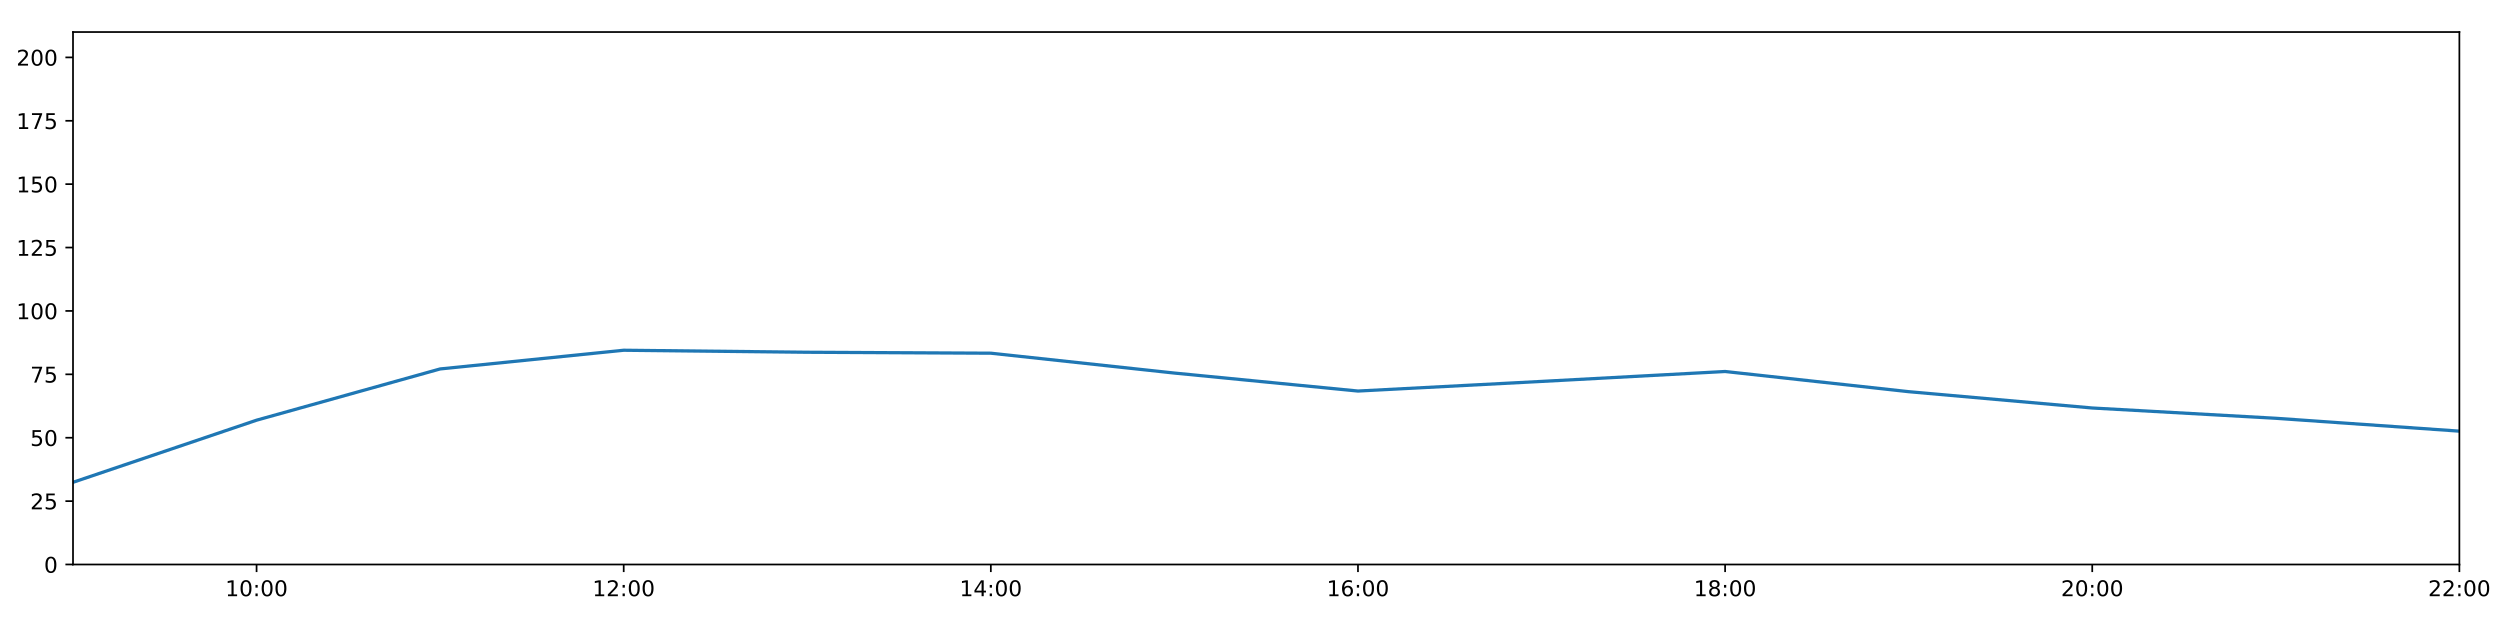
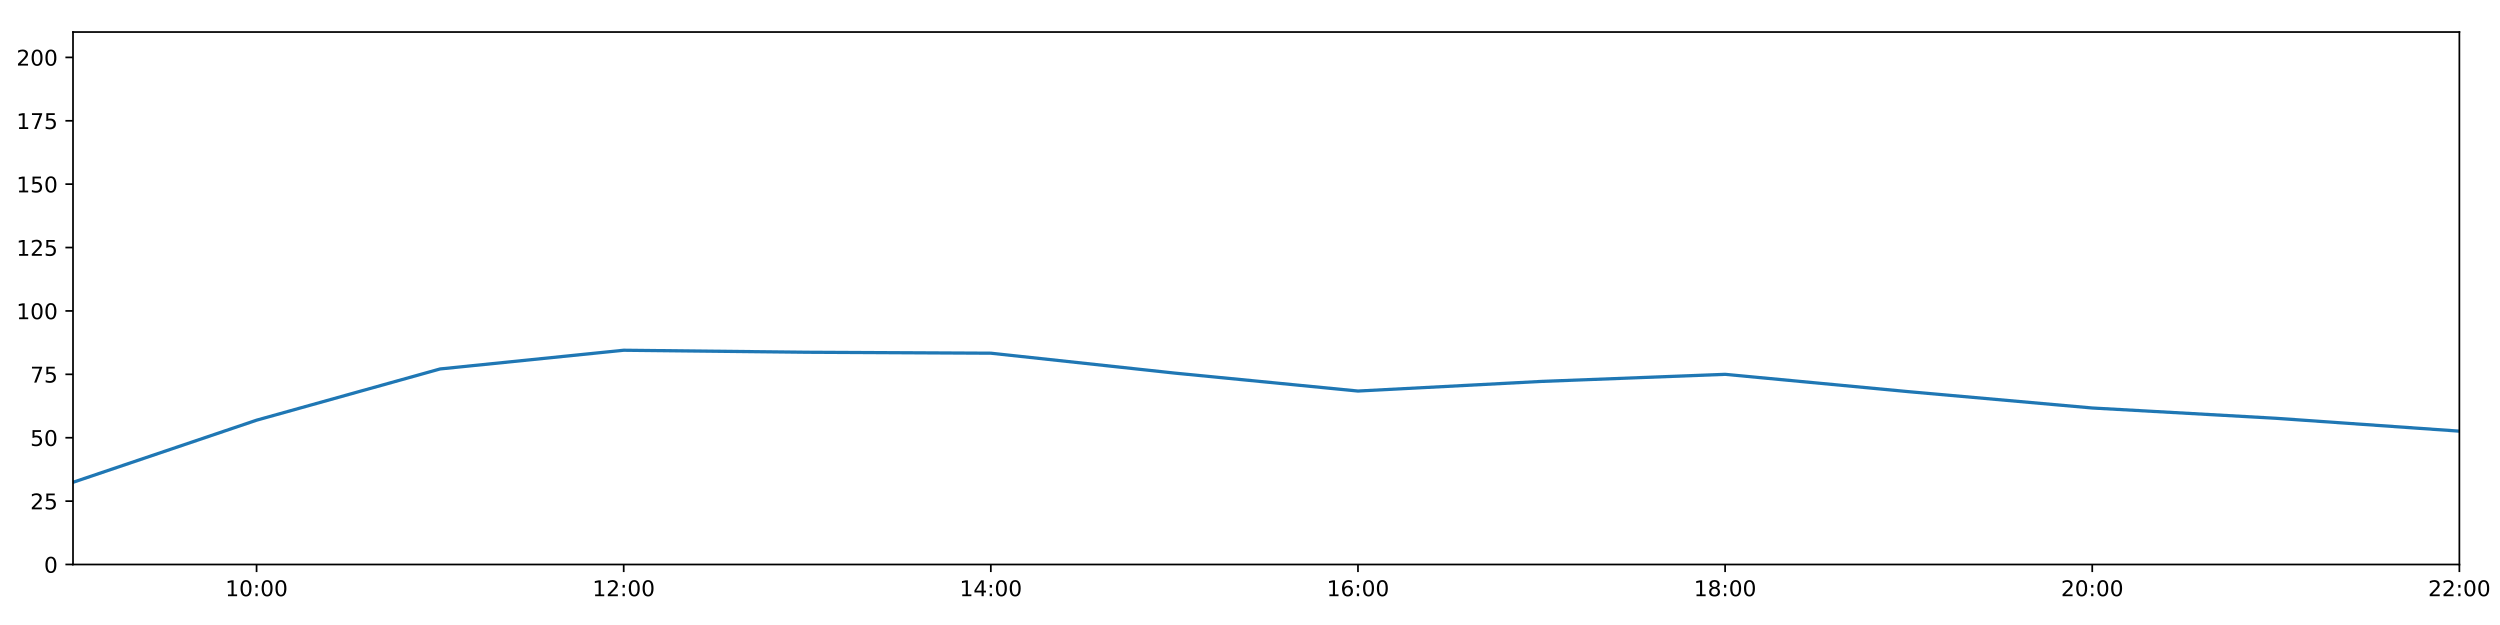
<svg xmlns="http://www.w3.org/2000/svg" xmlns:xlink="http://www.w3.org/1999/xlink" height="288pt" version="1.1" viewBox="0 0 1152 288" width="1152pt">
  <defs>
    <style type="text/css">
*{stroke-linecap:butt;stroke-linejoin:round;}
  </style>
  </defs>
  <g id="figure_1">
    <g id="patch_1">
      <path d="M 0 288  L 1152 288  L 1152 0  L 0 0  z " style="fill:#ffffff;" />
    </g>
    <g id="axes_1">
      <g id="patch_2">
        <path d="M 33.64 260.12  L 1133.28 260.12  L 1133.28 14.76  L 33.64 14.76  z " style="fill:#ffffff;" />
      </g>
      <g id="matplotlib.axis_1">
        <g id="xtick_1">
          <g id="line2d_1">
            <defs>
-               <path d="M 0 0  L 0 3.5  " id="m9eeb2303bf" style="stroke:#000000;stroke-width:0.8;" />
-             </defs>
-             <g>
-               <use style="stroke:#000000;stroke-width:0.8;" x="118.228" xlink:href="#m9eeb2303bf" y="260.12" />
+               <path d="M 0 0  L 0 3.5  " id="mf379b975cb" style="stroke:#000000;stroke-width:0.8;" />
+             </defs>
+             <g>
+               <use style="stroke:#000000;stroke-width:0.8;" x="118.228" xlink:href="#mf379b975cb" y="260.12" />
            </g>
          </g>
          <g id="text_1">
            <defs>
              <path d="M 12.406 8.297  L 28.516 8.297  L 28.516 63.922  L 10.984 60.406  L 10.984 69.391  L 28.422 72.906  L 38.281 72.906  L 38.281 8.297  L 54.391 8.297  L 54.391 0  L 12.406 0  z " id="DejaVuSans-49" />
              <path d="M 31.781 66.406  Q 24.172 66.406 20.328 58.906  Q 16.5 51.422 16.5 36.375  Q 16.5 21.391 20.328 13.891  Q 24.172 6.391 31.781 6.391  Q 39.453 6.391 43.281 13.891  Q 47.125 21.391 47.125 36.375  Q 47.125 51.422 43.281 58.906  Q 39.453 66.406 31.781 66.406  z M 31.781 74.219  Q 44.047 74.219 50.516 64.516  Q 56.984 54.828 56.984 36.375  Q 56.984 17.969 50.516 8.266  Q 44.047 -1.422 31.781 -1.422  Q 19.531 -1.422 13.062 8.266  Q 6.594 17.969 6.594 36.375  Q 6.594 54.828 13.062 64.516  Q 19.531 74.219 31.781 74.219  z " id="DejaVuSans-48" />
              <path d="M 11.719 12.406  L 22.016 12.406  L 22.016 0  L 11.719 0  z M 11.719 51.703  L 22.016 51.703  L 22.016 39.312  L 11.719 39.312  z " id="DejaVuSans-58" />
            </defs>
            <g transform="translate(103.8183 274.7184)scale(0.1 -0.1)">
              <use xlink:href="#DejaVuSans-49" />
              <use x="63.623" xlink:href="#DejaVuSans-48" />
              <use x="127.246" xlink:href="#DejaVuSans-58" />
              <use x="160.938" xlink:href="#DejaVuSans-48" />
              <use x="224.561" xlink:href="#DejaVuSans-48" />
            </g>
          </g>
        </g>
        <g id="xtick_2">
          <g id="line2d_2">
            <g>
-               <use style="stroke:#000000;stroke-width:0.8;" x="287.403" xlink:href="#m9eeb2303bf" y="260.12" />
+               <use style="stroke:#000000;stroke-width:0.8;" x="287.403" xlink:href="#mf379b975cb" y="260.12" />
            </g>
          </g>
          <g id="text_2">
            <defs>
              <path d="M 19.188 8.297  L 53.609 8.297  L 53.609 0  L 7.328 0  L 7.328 8.297  Q 12.938 14.109 22.625 23.891  Q 32.328 33.688 34.812 36.531  Q 39.547 41.844 41.422 45.531  Q 43.312 49.219 43.312 52.781  Q 43.312 58.594 39.234 62.25  Q 35.156 65.922 28.609 65.922  Q 23.969 65.922 18.812 64.312  Q 13.672 62.703 7.812 59.422  L 7.812 69.391  Q 13.766 71.781 18.938 73  Q 24.125 74.219 28.422 74.219  Q 39.75 74.219 46.484 68.547  Q 53.219 62.891 53.219 53.422  Q 53.219 48.922 51.531 44.891  Q 49.859 40.875 45.406 35.406  Q 44.188 33.984 37.641 27.219  Q 31.109 20.453 19.188 8.297  z " id="DejaVuSans-50" />
            </defs>
            <g transform="translate(272.9937 274.7184)scale(0.1 -0.1)">
              <use xlink:href="#DejaVuSans-49" />
              <use x="63.623" xlink:href="#DejaVuSans-50" />
              <use x="127.246" xlink:href="#DejaVuSans-58" />
              <use x="160.938" xlink:href="#DejaVuSans-48" />
              <use x="224.561" xlink:href="#DejaVuSans-48" />
            </g>
          </g>
        </g>
        <g id="xtick_3">
          <g id="line2d_3">
            <g>
-               <use style="stroke:#000000;stroke-width:0.8;" x="456.578" xlink:href="#m9eeb2303bf" y="260.12" />
+               <use style="stroke:#000000;stroke-width:0.8;" x="456.578" xlink:href="#mf379b975cb" y="260.12" />
            </g>
          </g>
          <g id="text_3">
            <defs>
              <path d="M 37.797 64.312  L 12.891 25.391  L 37.797 25.391  z M 35.203 72.906  L 47.609 72.906  L 47.609 25.391  L 58.016 25.391  L 58.016 17.188  L 47.609 17.188  L 47.609 0  L 37.797 0  L 37.797 17.188  L 4.891 17.188  L 4.891 26.703  z " id="DejaVuSans-52" />
            </defs>
            <g transform="translate(442.1691 274.7184)scale(0.1 -0.1)">
              <use xlink:href="#DejaVuSans-49" />
              <use x="63.623" xlink:href="#DejaVuSans-52" />
              <use x="127.246" xlink:href="#DejaVuSans-58" />
              <use x="160.938" xlink:href="#DejaVuSans-48" />
              <use x="224.561" xlink:href="#DejaVuSans-48" />
            </g>
          </g>
        </g>
        <g id="xtick_4">
          <g id="line2d_4">
            <g>
-               <use style="stroke:#000000;stroke-width:0.8;" x="625.754" xlink:href="#m9eeb2303bf" y="260.12" />
+               <use style="stroke:#000000;stroke-width:0.8;" x="625.754" xlink:href="#mf379b975cb" y="260.12" />
            </g>
          </g>
          <g id="text_4">
            <defs>
              <path d="M 33.016 40.375  Q 26.375 40.375 22.484 35.828  Q 18.609 31.297 18.609 23.391  Q 18.609 15.531 22.484 10.953  Q 26.375 6.391 33.016 6.391  Q 39.656 6.391 43.531 10.953  Q 47.406 15.531 47.406 23.391  Q 47.406 31.297 43.531 35.828  Q 39.656 40.375 33.016 40.375  z M 52.594 71.297  L 52.594 62.312  Q 48.875 64.062 45.094 64.984  Q 41.312 65.922 37.594 65.922  Q 27.828 65.922 22.672 59.328  Q 17.531 52.734 16.797 39.406  Q 19.672 43.656 24.016 45.922  Q 28.375 48.188 33.594 48.188  Q 44.578 48.188 50.953 41.516  Q 57.328 34.859 57.328 23.391  Q 57.328 12.156 50.688 5.359  Q 44.047 -1.422 33.016 -1.422  Q 20.359 -1.422 13.672 8.266  Q 6.984 17.969 6.984 36.375  Q 6.984 53.656 15.188 63.938  Q 23.391 74.219 37.203 74.219  Q 40.922 74.219 44.703 73.484  Q 48.484 72.75 52.594 71.297  z " id="DejaVuSans-54" />
            </defs>
            <g transform="translate(611.3445 274.7184)scale(0.1 -0.1)">
              <use xlink:href="#DejaVuSans-49" />
              <use x="63.623" xlink:href="#DejaVuSans-54" />
              <use x="127.246" xlink:href="#DejaVuSans-58" />
              <use x="160.938" xlink:href="#DejaVuSans-48" />
              <use x="224.561" xlink:href="#DejaVuSans-48" />
            </g>
          </g>
        </g>
        <g id="xtick_5">
          <g id="line2d_5">
            <g>
-               <use style="stroke:#000000;stroke-width:0.8;" x="794.929" xlink:href="#m9eeb2303bf" y="260.12" />
+               <use style="stroke:#000000;stroke-width:0.8;" x="794.929" xlink:href="#mf379b975cb" y="260.12" />
            </g>
          </g>
          <g id="text_5">
            <defs>
              <path d="M 31.781 34.625  Q 24.75 34.625 20.719 30.859  Q 16.703 27.094 16.703 20.516  Q 16.703 13.922 20.719 10.156  Q 24.75 6.391 31.781 6.391  Q 38.812 6.391 42.859 10.172  Q 46.922 13.969 46.922 20.516  Q 46.922 27.094 42.891 30.859  Q 38.875 34.625 31.781 34.625  z M 21.922 38.812  Q 15.578 40.375 12.031 44.719  Q 8.5 49.078 8.5 55.328  Q 8.5 64.062 14.719 69.141  Q 20.953 74.219 31.781 74.219  Q 42.672 74.219 48.875 69.141  Q 55.078 64.062 55.078 55.328  Q 55.078 49.078 51.531 44.719  Q 48 40.375 41.703 38.812  Q 48.828 37.156 52.797 32.312  Q 56.781 27.484 56.781 20.516  Q 56.781 9.906 50.312 4.234  Q 43.844 -1.422 31.781 -1.422  Q 19.734 -1.422 13.25 4.234  Q 6.781 9.906 6.781 20.516  Q 6.781 27.484 10.781 32.312  Q 14.797 37.156 21.922 38.812  z M 18.312 54.391  Q 18.312 48.734 21.844 45.562  Q 25.391 42.391 31.781 42.391  Q 38.141 42.391 41.719 45.562  Q 45.312 48.734 45.312 54.391  Q 45.312 60.062 41.719 63.234  Q 38.141 66.406 31.781 66.406  Q 25.391 66.406 21.844 63.234  Q 18.312 60.062 18.312 54.391  z " id="DejaVuSans-56" />
            </defs>
            <g transform="translate(780.5199 274.7184)scale(0.1 -0.1)">
              <use xlink:href="#DejaVuSans-49" />
              <use x="63.623" xlink:href="#DejaVuSans-56" />
              <use x="127.246" xlink:href="#DejaVuSans-58" />
              <use x="160.938" xlink:href="#DejaVuSans-48" />
              <use x="224.561" xlink:href="#DejaVuSans-48" />
            </g>
          </g>
        </g>
        <g id="xtick_6">
          <g id="line2d_6">
            <g>
-               <use style="stroke:#000000;stroke-width:0.8;" x="964.105" xlink:href="#m9eeb2303bf" y="260.12" />
+               <use style="stroke:#000000;stroke-width:0.8;" x="964.105" xlink:href="#mf379b975cb" y="260.12" />
            </g>
          </g>
          <g id="text_6">
            <g transform="translate(949.6952 274.7184)scale(0.1 -0.1)">
              <use xlink:href="#DejaVuSans-50" />
              <use x="63.623" xlink:href="#DejaVuSans-48" />
              <use x="127.246" xlink:href="#DejaVuSans-58" />
              <use x="160.938" xlink:href="#DejaVuSans-48" />
              <use x="224.561" xlink:href="#DejaVuSans-48" />
            </g>
          </g>
        </g>
        <g id="xtick_7">
          <g id="line2d_7">
            <g>
-               <use style="stroke:#000000;stroke-width:0.8;" x="1133.28" xlink:href="#m9eeb2303bf" y="260.12" />
+               <use style="stroke:#000000;stroke-width:0.8;" x="1133.28" xlink:href="#mf379b975cb" y="260.12" />
            </g>
          </g>
          <g id="text_7">
            <g transform="translate(1118.871 274.7184)scale(0.1 -0.1)">
              <use xlink:href="#DejaVuSans-50" />
              <use x="63.623" xlink:href="#DejaVuSans-50" />
              <use x="127.246" xlink:href="#DejaVuSans-58" />
              <use x="160.938" xlink:href="#DejaVuSans-48" />
              <use x="224.561" xlink:href="#DejaVuSans-48" />
            </g>
          </g>
        </g>
      </g>
      <g id="matplotlib.axis_2">
        <g id="ytick_1">
          <g id="line2d_8">
            <defs>
-               <path d="M 0 0  L -3.5 0  " id="me5da5a4cda" style="stroke:#000000;stroke-width:0.8;" />
-             </defs>
-             <g>
-               <use style="stroke:#000000;stroke-width:0.8;" x="33.64" xlink:href="#me5da5a4cda" y="260.12" />
+               <path d="M 0 0  L -3.5 0  " id="m1b8df120b7" style="stroke:#000000;stroke-width:0.8;" />
+             </defs>
+             <g>
+               <use style="stroke:#000000;stroke-width:0.8;" x="33.64" xlink:href="#m1b8df120b7" y="260.12" />
            </g>
          </g>
          <g id="text_8">
            <g transform="translate(20.2775 263.9192)scale(0.1 -0.1)">
              <use xlink:href="#DejaVuSans-48" />
            </g>
          </g>
        </g>
        <g id="ytick_2">
          <g id="line2d_9">
            <g>
-               <use style="stroke:#000000;stroke-width:0.8;" x="33.64" xlink:href="#me5da5a4cda" y="230.91" />
+               <use style="stroke:#000000;stroke-width:0.8;" x="33.64" xlink:href="#m1b8df120b7" y="230.91" />
            </g>
          </g>
          <g id="text_9">
            <defs>
              <path d="M 10.797 72.906  L 49.516 72.906  L 49.516 64.594  L 19.828 64.594  L 19.828 46.734  Q 21.969 47.469 24.109 47.828  Q 26.266 48.188 28.422 48.188  Q 40.625 48.188 47.75 41.5  Q 54.891 34.812 54.891 23.391  Q 54.891 11.625 47.562 5.094  Q 40.234 -1.422 26.906 -1.422  Q 22.312 -1.422 17.547 -0.641  Q 12.797 0.141 7.719 1.703  L 7.719 11.625  Q 12.109 9.234 16.797 8.062  Q 21.484 6.891 26.703 6.891  Q 35.156 6.891 40.078 11.328  Q 45.016 15.766 45.016 23.391  Q 45.016 31 40.078 35.438  Q 35.156 39.891 26.703 39.891  Q 22.75 39.891 18.812 39.016  Q 14.891 38.141 10.797 36.281  z " id="DejaVuSans-53" />
            </defs>
            <g transform="translate(13.915 234.7097)scale(0.1 -0.1)">
              <use xlink:href="#DejaVuSans-50" />
              <use x="63.623" xlink:href="#DejaVuSans-53" />
            </g>
          </g>
        </g>
        <g id="ytick_3">
          <g id="line2d_10">
            <g>
-               <use style="stroke:#000000;stroke-width:0.8;" x="33.64" xlink:href="#me5da5a4cda" y="201.701" />
+               <use style="stroke:#000000;stroke-width:0.8;" x="33.64" xlink:href="#m1b8df120b7" y="201.701" />
            </g>
          </g>
          <g id="text_10">
            <g transform="translate(13.915 205.5002)scale(0.1 -0.1)">
              <use xlink:href="#DejaVuSans-53" />
              <use x="63.623" xlink:href="#DejaVuSans-48" />
            </g>
          </g>
        </g>
        <g id="ytick_4">
          <g id="line2d_11">
            <g>
-               <use style="stroke:#000000;stroke-width:0.8;" x="33.64" xlink:href="#me5da5a4cda" y="172.491" />
+               <use style="stroke:#000000;stroke-width:0.8;" x="33.64" xlink:href="#m1b8df120b7" y="172.491" />
            </g>
          </g>
          <g id="text_11">
            <defs>
              <path d="M 8.203 72.906  L 55.078 72.906  L 55.078 68.703  L 28.609 0  L 18.312 0  L 43.219 64.594  L 8.203 64.594  z " id="DejaVuSans-55" />
            </defs>
            <g transform="translate(13.915 176.2906)scale(0.1 -0.1)">
              <use xlink:href="#DejaVuSans-55" />
              <use x="63.623" xlink:href="#DejaVuSans-53" />
            </g>
          </g>
        </g>
        <g id="ytick_5">
          <g id="line2d_12">
            <g>
-               <use style="stroke:#000000;stroke-width:0.8;" x="33.64" xlink:href="#me5da5a4cda" y="143.282" />
+               <use style="stroke:#000000;stroke-width:0.8;" x="33.64" xlink:href="#m1b8df120b7" y="143.282" />
            </g>
          </g>
          <g id="text_12">
            <g transform="translate(7.5525 147.0811)scale(0.1 -0.1)">
              <use xlink:href="#DejaVuSans-49" />
              <use x="63.623" xlink:href="#DejaVuSans-48" />
              <use x="127.246" xlink:href="#DejaVuSans-48" />
            </g>
          </g>
        </g>
        <g id="ytick_6">
          <g id="line2d_13">
            <g>
-               <use style="stroke:#000000;stroke-width:0.8;" x="33.64" xlink:href="#me5da5a4cda" y="114.072" />
+               <use style="stroke:#000000;stroke-width:0.8;" x="33.64" xlink:href="#m1b8df120b7" y="114.072" />
            </g>
          </g>
          <g id="text_13">
            <g transform="translate(7.5525 117.8716)scale(0.1 -0.1)">
              <use xlink:href="#DejaVuSans-49" />
              <use x="63.623" xlink:href="#DejaVuSans-50" />
              <use x="127.246" xlink:href="#DejaVuSans-53" />
            </g>
          </g>
        </g>
        <g id="ytick_7">
          <g id="line2d_14">
            <g>
-               <use style="stroke:#000000;stroke-width:0.8;" x="33.64" xlink:href="#me5da5a4cda" y="84.863" />
+               <use style="stroke:#000000;stroke-width:0.8;" x="33.64" xlink:href="#m1b8df120b7" y="84.863" />
            </g>
          </g>
          <g id="text_14">
            <g transform="translate(7.5525 88.66208)scale(0.1 -0.1)">
              <use xlink:href="#DejaVuSans-49" />
              <use x="63.623" xlink:href="#DejaVuSans-53" />
              <use x="127.246" xlink:href="#DejaVuSans-48" />
            </g>
          </g>
        </g>
        <g id="ytick_8">
          <g id="line2d_15">
            <g>
-               <use style="stroke:#000000;stroke-width:0.8;" x="33.64" xlink:href="#me5da5a4cda" y="55.653" />
+               <use style="stroke:#000000;stroke-width:0.8;" x="33.64" xlink:href="#m1b8df120b7" y="55.653" />
            </g>
          </g>
          <g id="text_15">
            <g transform="translate(7.5525 59.45255)scale(0.1 -0.1)">
              <use xlink:href="#DejaVuSans-49" />
              <use x="63.623" xlink:href="#DejaVuSans-55" />
              <use x="127.246" xlink:href="#DejaVuSans-53" />
            </g>
          </g>
        </g>
        <g id="ytick_9">
          <g id="line2d_16">
            <g>
-               <use style="stroke:#000000;stroke-width:0.8;" x="33.64" xlink:href="#me5da5a4cda" y="26.444" />
+               <use style="stroke:#000000;stroke-width:0.8;" x="33.64" xlink:href="#m1b8df120b7" y="26.444" />
            </g>
          </g>
          <g id="text_16">
            <g transform="translate(7.5525 30.24303)scale(0.1 -0.1)">
              <use xlink:href="#DejaVuSans-50" />
              <use x="63.623" xlink:href="#DejaVuSans-48" />
              <use x="127.246" xlink:href="#DejaVuSans-48" />
            </g>
          </g>
        </g>
      </g>
      <g id="line2d_17">
-         <path clip-path="url(#p2d3c625387)" d="M 33.64 222.245  L 118.228 193.624  L 202.815 170.009  L 287.403 161.392  L 371.991 162.317  L 456.578 162.755  L 541.166 171.907  L 625.754 180.192  L 710.342 175.753  L 794.929 171.186  L 879.517 180.486  L 964.105 188.005  L 1048.692 192.743  L 1133.28 198.677  " style="fill:none;stroke:#1f77b4;stroke-linecap:square;stroke-width:1.5;" />
+         <path clip-path="url(#p4445646121)" d="M 33.64 222.245  L 118.228 193.624  L 202.815 170.009  L 287.403 161.392  L 371.991 162.317  L 456.578 162.755  L 541.166 171.907  L 625.754 180.192  L 710.342 175.753  L 794.929 172.491  L 879.517 180.486  L 964.105 188.005  L 1048.692 192.743  L 1133.28 198.677  " style="fill:none;stroke:#1f77b4;stroke-linecap:square;stroke-width:1.5;" />
      </g>
      <g id="patch_3">
        <path d="M 33.64 260.12  L 33.64 14.76  " style="fill:none;stroke:#000000;stroke-linecap:square;stroke-linejoin:miter;stroke-width:0.8;" />
      </g>
      <g id="patch_4">
        <path d="M 1133.28 260.12  L 1133.28 14.76  " style="fill:none;stroke:#000000;stroke-linecap:square;stroke-linejoin:miter;stroke-width:0.8;" />
      </g>
      <g id="patch_5">
        <path d="M 33.64 260.12  L 1133.28 260.12  " style="fill:none;stroke:#000000;stroke-linecap:square;stroke-linejoin:miter;stroke-width:0.8;" />
      </g>
      <g id="patch_6">
        <path d="M 33.64 14.76  L 1133.28 14.76  " style="fill:none;stroke:#000000;stroke-linecap:square;stroke-linejoin:miter;stroke-width:0.8;" />
      </g>
    </g>
  </g>
  <defs>
-     <clipPath id="p2d3c625387">
+     <clipPath id="p4445646121">
      <rect height="245.36" width="1099.64" x="33.64" y="14.76" />
    </clipPath>
  </defs>
</svg>
